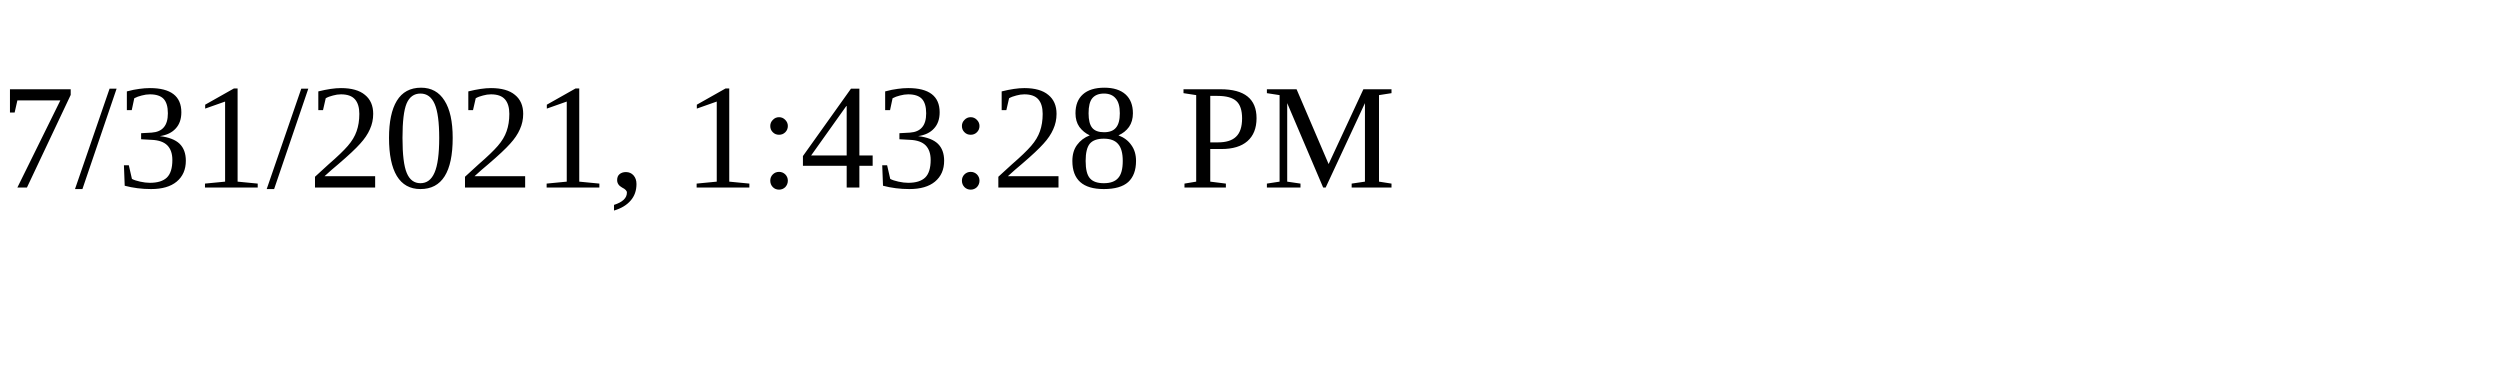
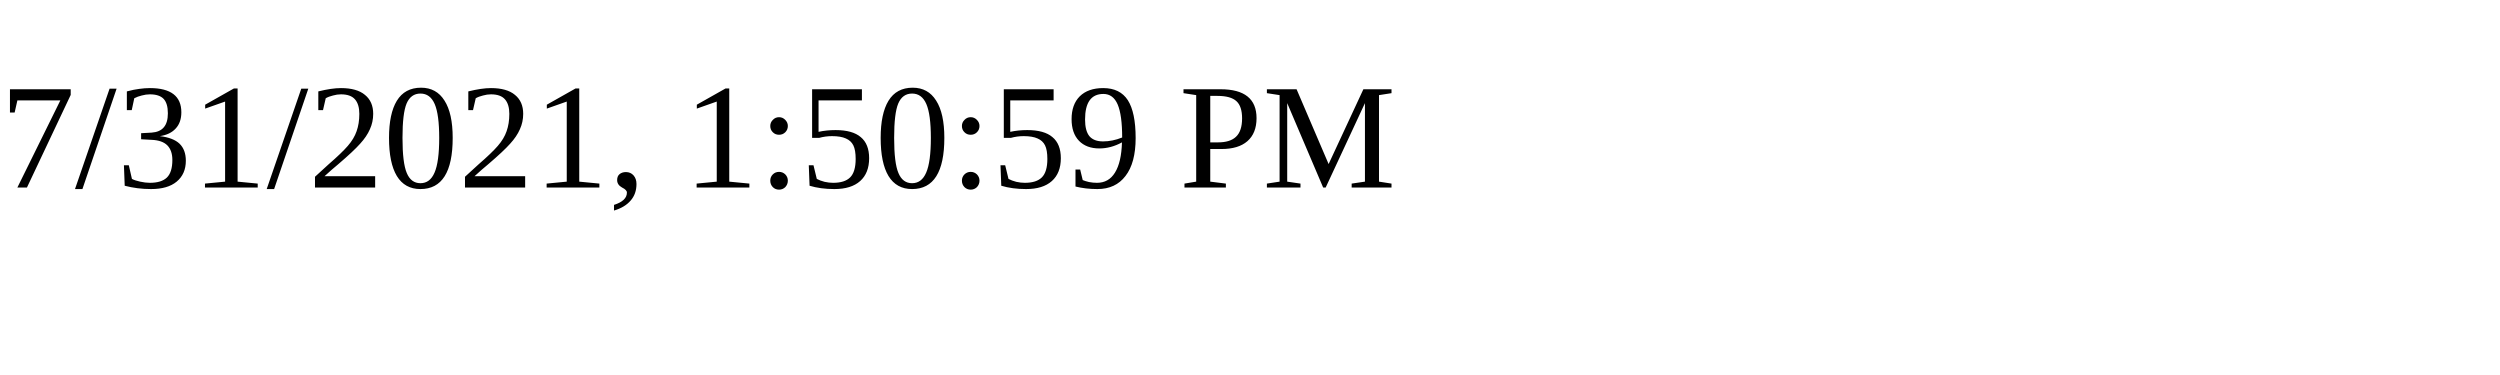
<svg xmlns="http://www.w3.org/2000/svg" height="30" width="200">
-   <text x="0" y="15">7/31/2021, 1:43:28 PM</text>
+   <text x="0" y="15">7/31/2021, 1:50:59 PM</text>
</svg>
